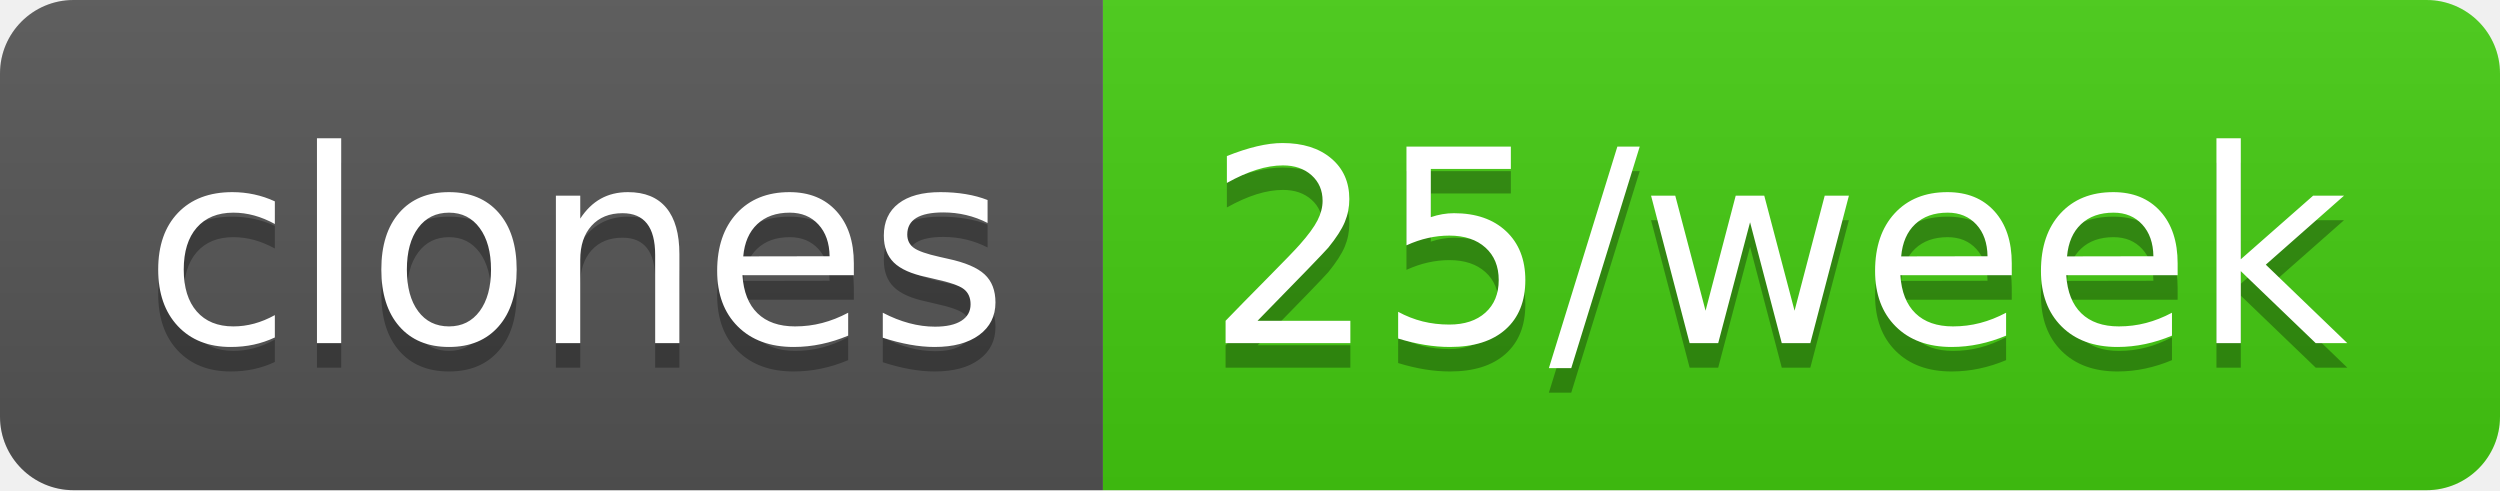
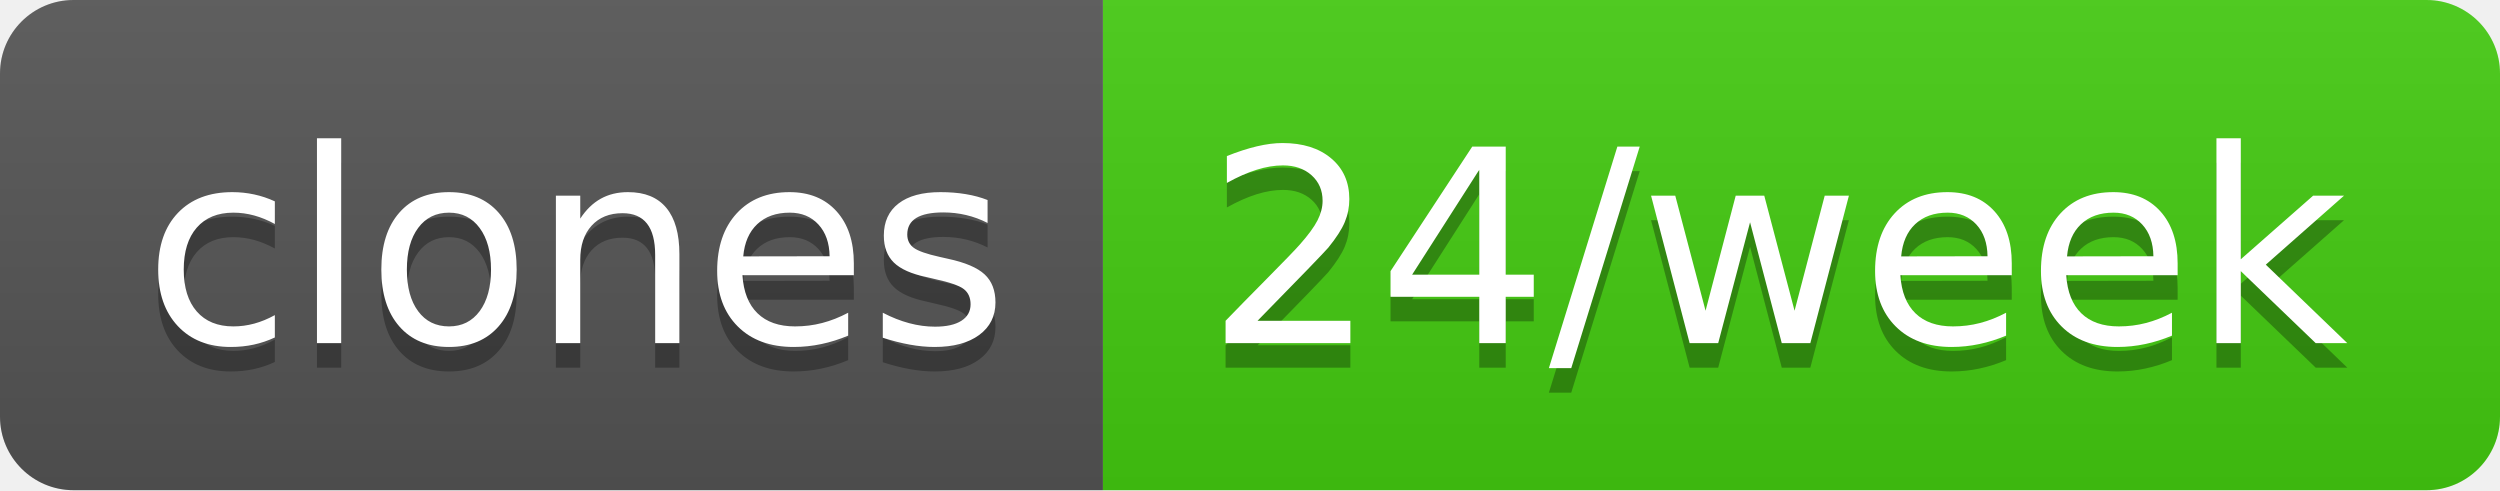
- <svg xmlns="http://www.w3.org/2000/svg" width="102" height="20" role="img" aria-label="clones: 25/week">
+ <svg xmlns="http://www.w3.org/2000/svg" width="102" height="20" role="img" aria-label="clones: 24/week">
  <linearGradient id="s" x2="0" y2="100%">
    <stop offset="0" stop-color="#bbb" stop-opacity=".1" />
    <stop offset="1" stop-opacity=".1" />
  </linearGradient>
  <clipPath id="r">
    <rect width="102" height="20" rx="3" fill="#fff" />
  </clipPath>
  <g clip-path="url(#r)">
    <rect width="45" height="20" fill="#555" />
    <rect x="45" width="57" height="20" fill="#4c1" />
    <rect width="102" height="20" fill="url(#s)" />
  </g>
  <g fill="#fff" text-anchor="middle" font-family="Verdana,Geneva,DejaVu Sans,sans-serif" text-rendering="geometricPrecision" font-size="110">
    <text aria-hidden="true" x="235" y="150" fill="#010101" fill-opacity=".3" transform="scale(.1)" textLength="350">clones</text>
    <text x="235" y="140" transform="scale(.1)" fill="#fff" textLength="350">clones</text>
-     <text aria-hidden="true" x="725" y="150" fill="#010101" fill-opacity=".3" transform="scale(.1)" textLength="470">25/week</text>
-     <text x="725" y="140" transform="scale(.1)" fill="#fff" textLength="470">25/week</text>
+     <text aria-hidden="true" x="725" y="150" fill="#010101" fill-opacity=".3" transform="scale(.1)" textLength="470">24/week</text>
+     <text x="725" y="140" transform="scale(.1)" fill="#fff" textLength="470">24/week</text>
  </g>
</svg>
